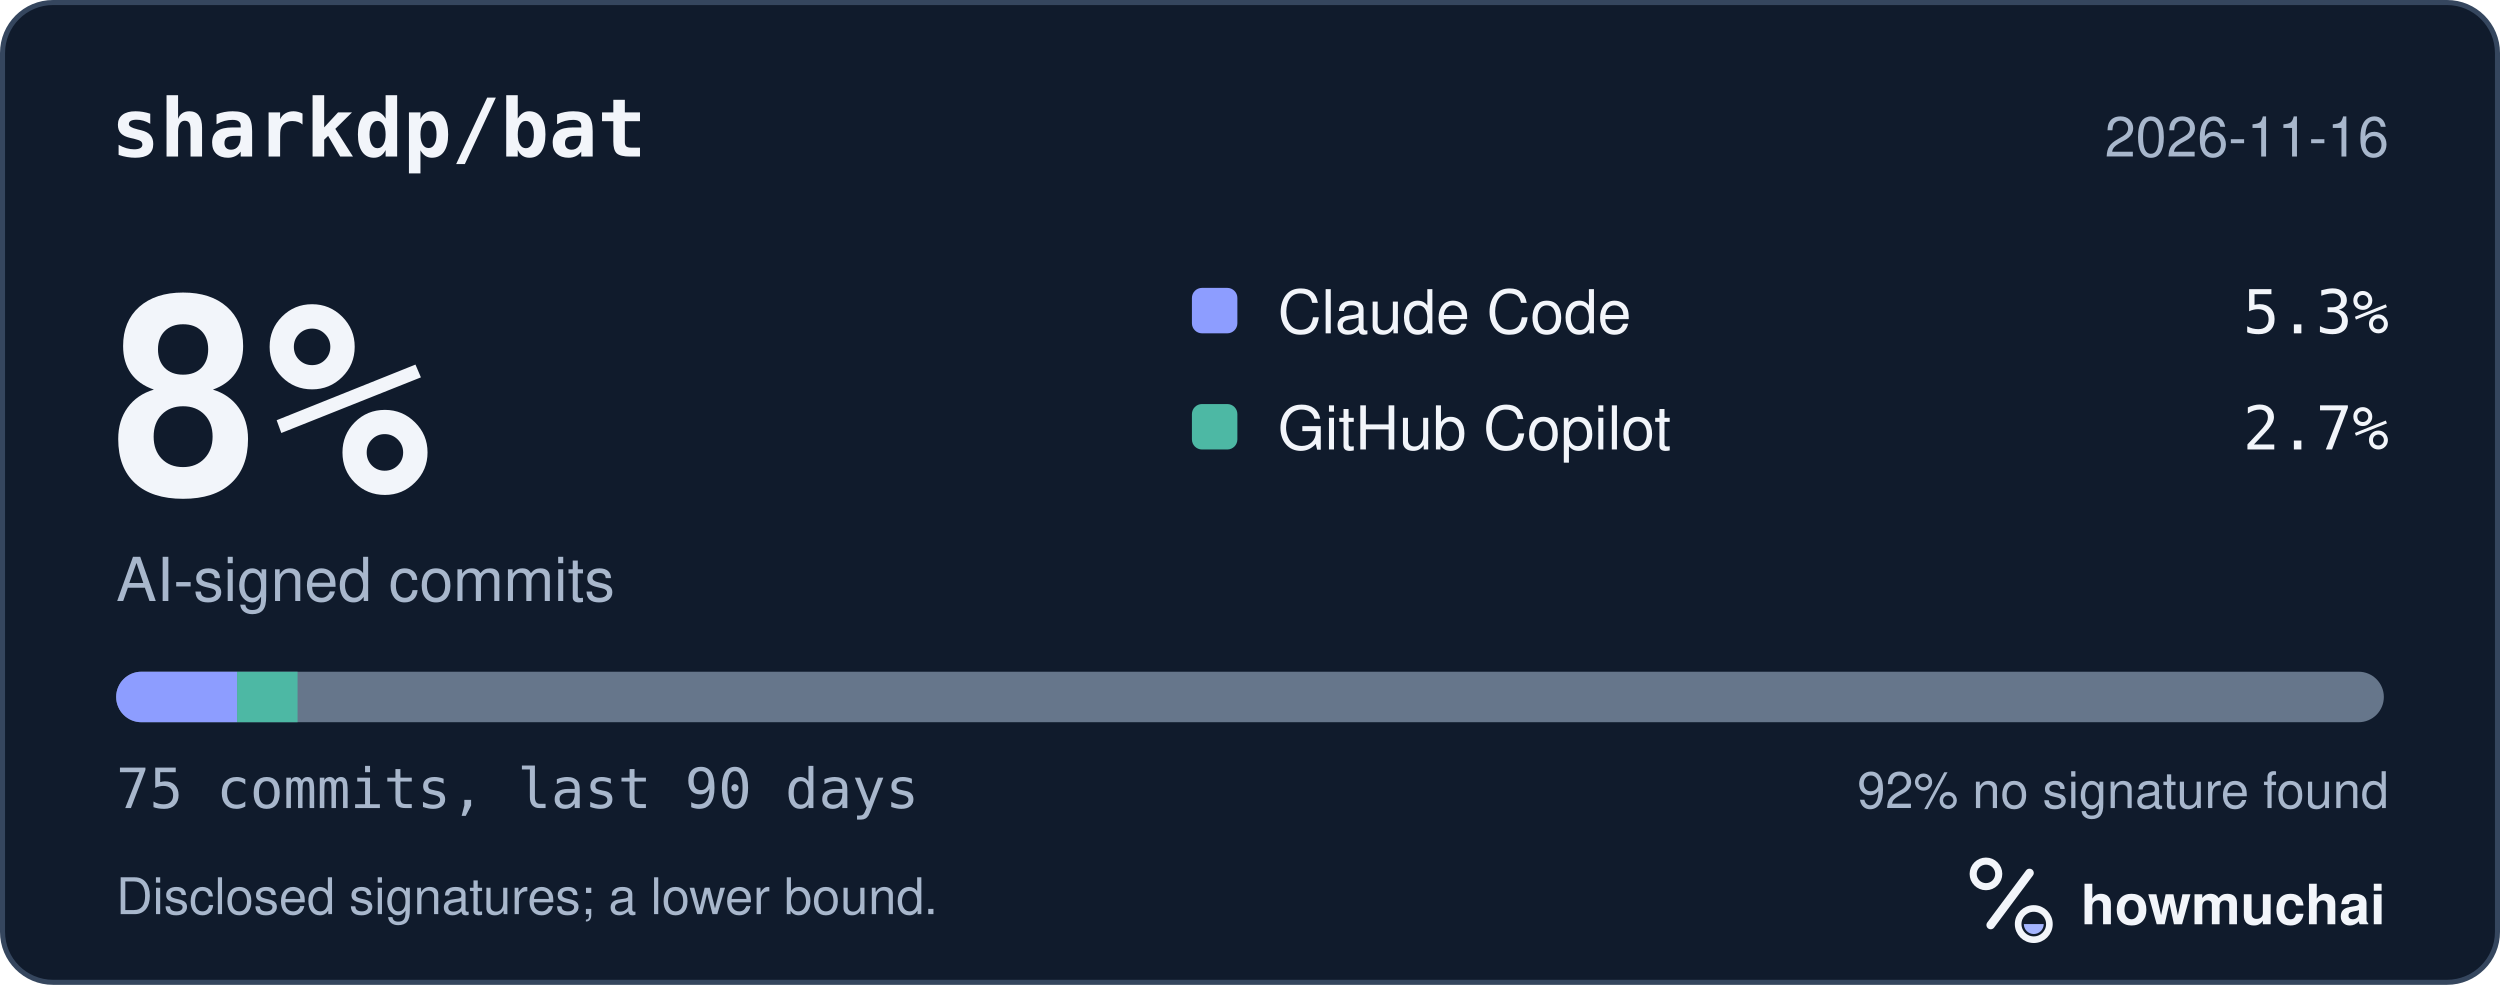
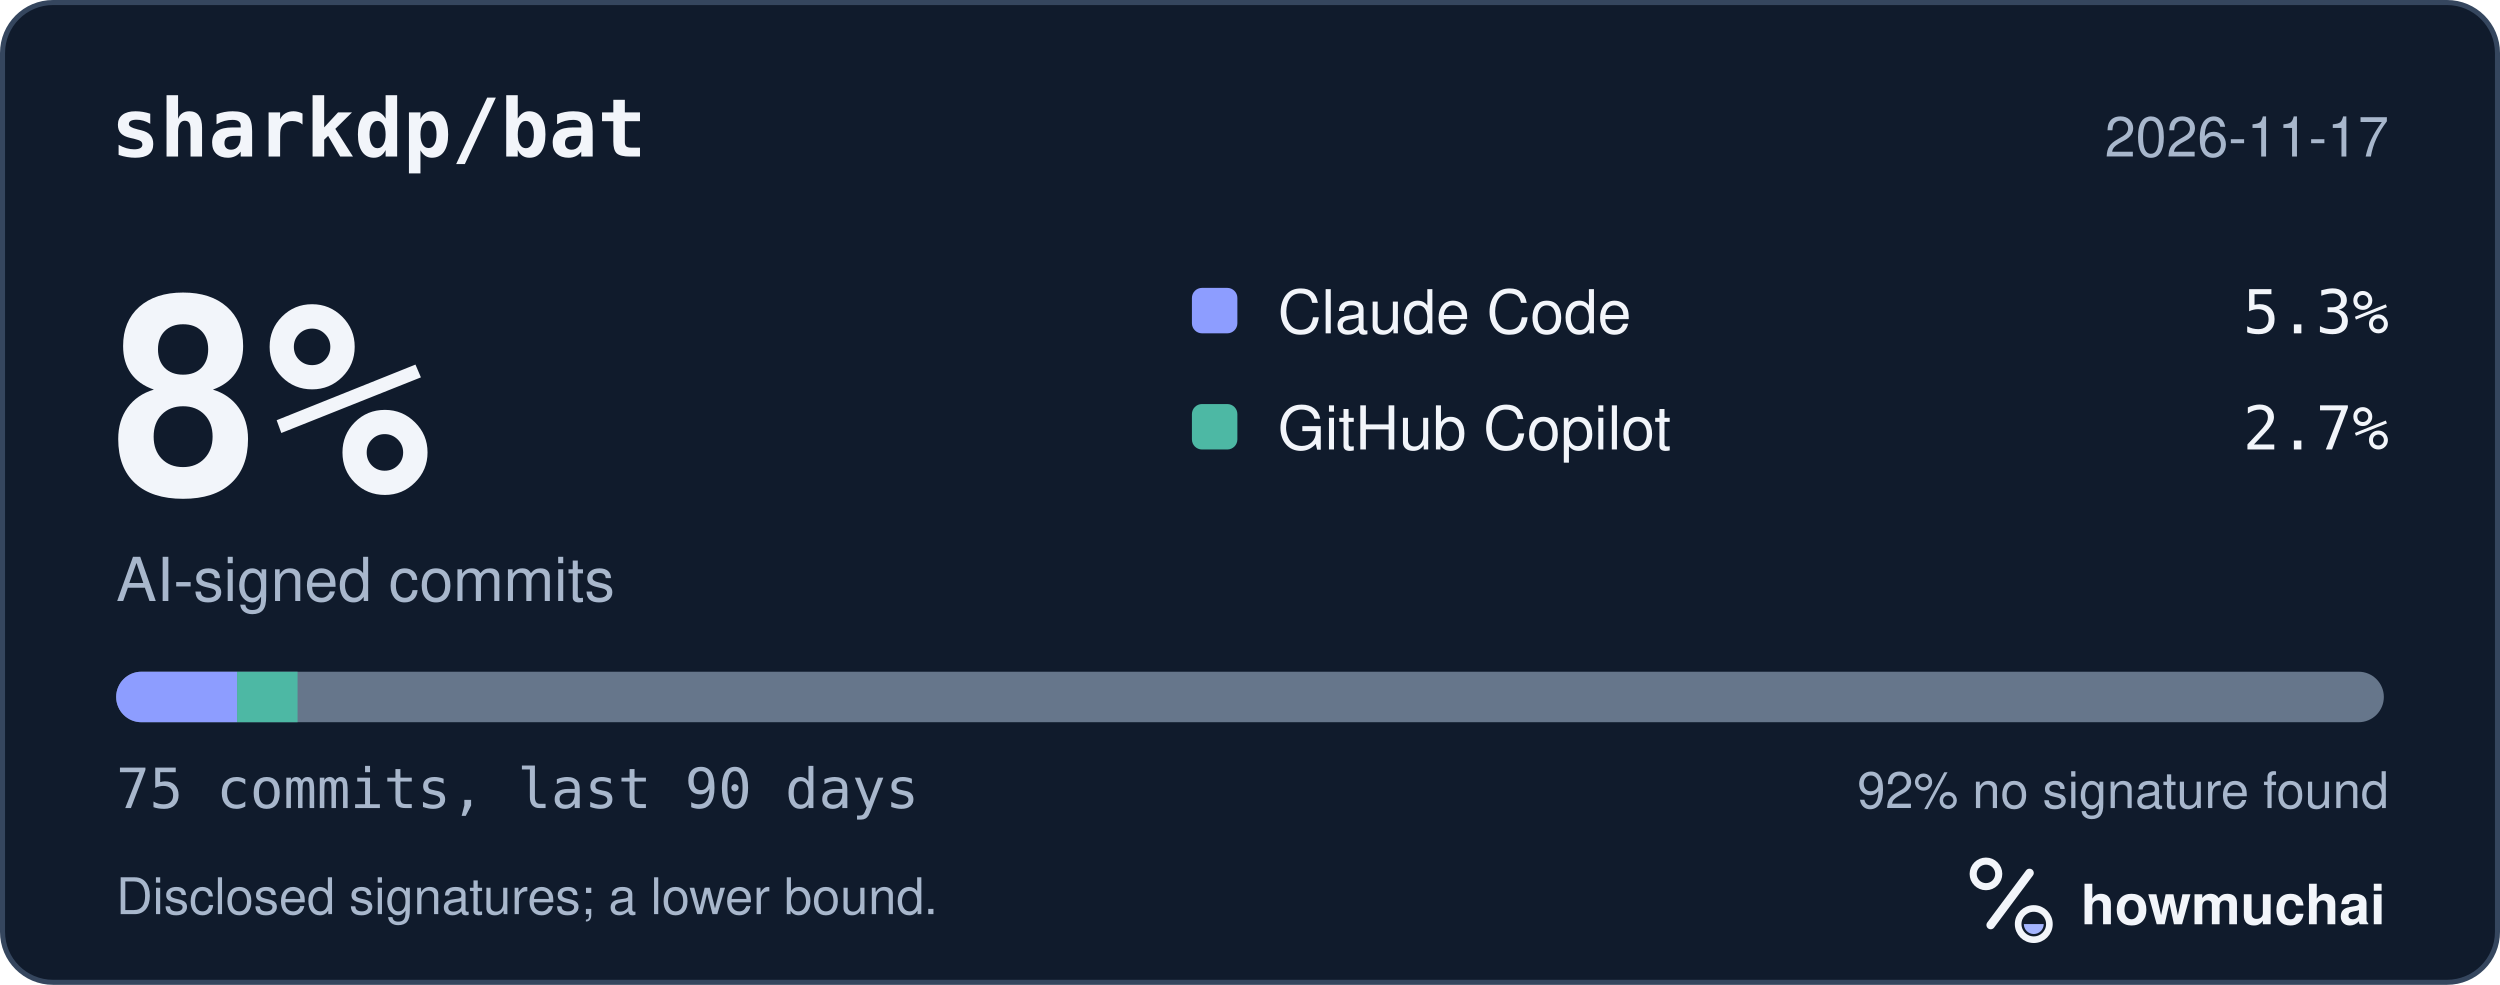
<svg xmlns="http://www.w3.org/2000/svg" width="495" height="195" viewBox="0 0 495 195" role="img" aria-labelledby="hm-t hm-d">
  <rect x="0.5" y="0.5" width="494" height="194" rx="10" fill="#101B2C" stroke="#35465E" />
  <text x="22" y="31" fill="#F2F5FA" font-family="ui-monospace, SF Mono, Menlo, Consolas, IBM Plex Mono, monospace" font-size="16" font-weight="600">sharkdp/bat</text>
-   <text x="473" y="31" fill="#A8B7CC" font-family="-apple-system, BlinkMacSystemFont, Segoe UI, Helvetica, Arial, Fira Sans, sans-serif" font-size="11" text-anchor="end">2026-11-16</text>
+   <text x="473" y="31" fill="#A8B7CC" font-family="-apple-system, BlinkMacSystemFont, Segoe UI, Helvetica, Arial, Fira Sans, sans-serif" font-size="11" text-anchor="end">2026-11-17</text>
  <text x="20" y="98" fill="#F2F5FA" font-family="ui-monospace, SF Mono, Menlo, Consolas, IBM Plex Mono, monospace" font-size="54" font-weight="700">8%</text>
  <text x="23" y="119" fill="#A8B7CC" font-family="-apple-system, BlinkMacSystemFont, Segoe UI, Helvetica, Arial, Fira Sans, sans-serif" font-size="12">AI-signed commits</text>
  <rect x="236" y="57" width="9" height="9" rx="2" fill="#8D9DFF" />
  <text x="253" y="66" fill="#F2F5FA" font-family="-apple-system, BlinkMacSystemFont, Segoe UI, Helvetica, Arial, Fira Sans, sans-serif" font-size="12">Claude Code</text>
  <text x="473" y="66" fill="#F2F5FA" font-family="ui-monospace, SF Mono, Menlo, Consolas, IBM Plex Mono, monospace" font-size="12" text-anchor="end">5.3%</text>
  <rect x="236" y="80" width="9" height="9" rx="2" fill="#4DB8A4" />
  <text x="253" y="89" fill="#F2F5FA" font-family="-apple-system, BlinkMacSystemFont, Segoe UI, Helvetica, Arial, Fira Sans, sans-serif" font-size="12">GitHub Copilot</text>
  <text x="473" y="89" fill="#F2F5FA" font-family="ui-monospace, SF Mono, Menlo, Consolas, IBM Plex Mono, monospace" font-size="12" text-anchor="end">2.7%</text>
  <defs>
    <clipPath id="hm-bar">
      <rect x="23" y="133" width="449" height="10" rx="5" />
    </clipPath>
  </defs>
  <rect x="23" y="133" width="449" height="10" rx="5" fill="#66768B" />
  <g clip-path="url(#hm-bar)">
    <rect x="23.00" y="133" width="23.95" height="10" fill="#8D9DFF" />
    <rect x="46.95" y="133" width="11.97" height="10" fill="#4DB8A4" />
  </g>
  <text x="23" y="160" fill="#A8B7CC" font-family="ui-monospace, SF Mono, Menlo, Consolas, IBM Plex Mono, monospace" font-size="11">75 commits, last 90 days</text>
  <text x="473" y="160" fill="#A8B7CC" font-family="-apple-system, BlinkMacSystemFont, Segoe UI, Helvetica, Arial, Fira Sans, sans-serif" font-size="10" text-anchor="end">92% no signature found</text>
  <text x="23" y="181" fill="#A8B7CC" font-family="-apple-system, BlinkMacSystemFont, Segoe UI, Helvetica, Arial, Fira Sans, sans-serif" font-size="10">Disclosed signatures; a lower bound.</text>
  <g transform="translate(386 166) scale(0.046875)">
    <circle cx="154" cy="150" r="54" fill="none" stroke="#F2F5FA" stroke-width="30" />
    <path d="M174 366 338 146" fill="none" stroke="#F2F5FA" stroke-width="36" stroke-linecap="round" />
    <circle cx="356" cy="362" r="66" fill="none" stroke="#F2F5FA" stroke-width="28" />
    <path d="M314 362a42 42 0 0 0 84 0Z" fill="#A4B5FF" />
  </g>
  <text x="412" y="183" fill="#F2F5FA" font-family="-apple-system, BlinkMacSystemFont, Segoe UI, Helvetica, Arial, Fira Sans, sans-serif" font-size="11" font-weight="650">howmuchai</text>
</svg>
